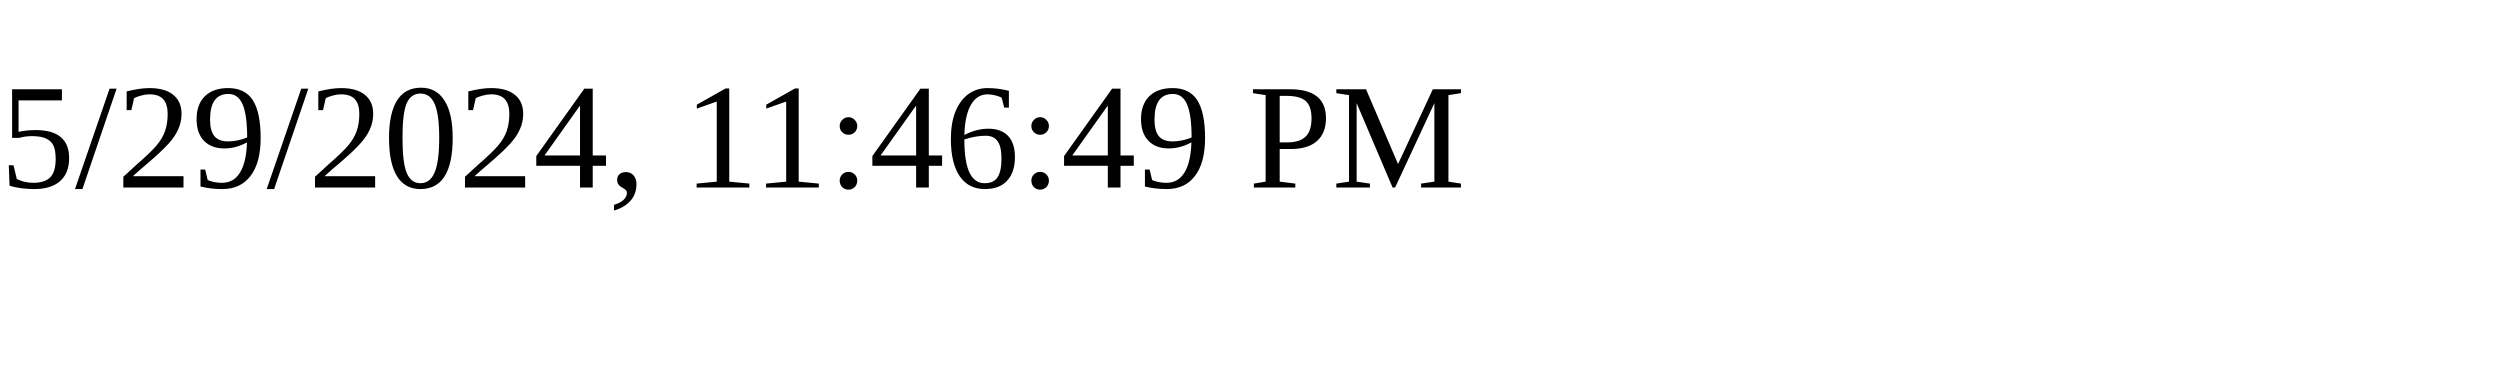
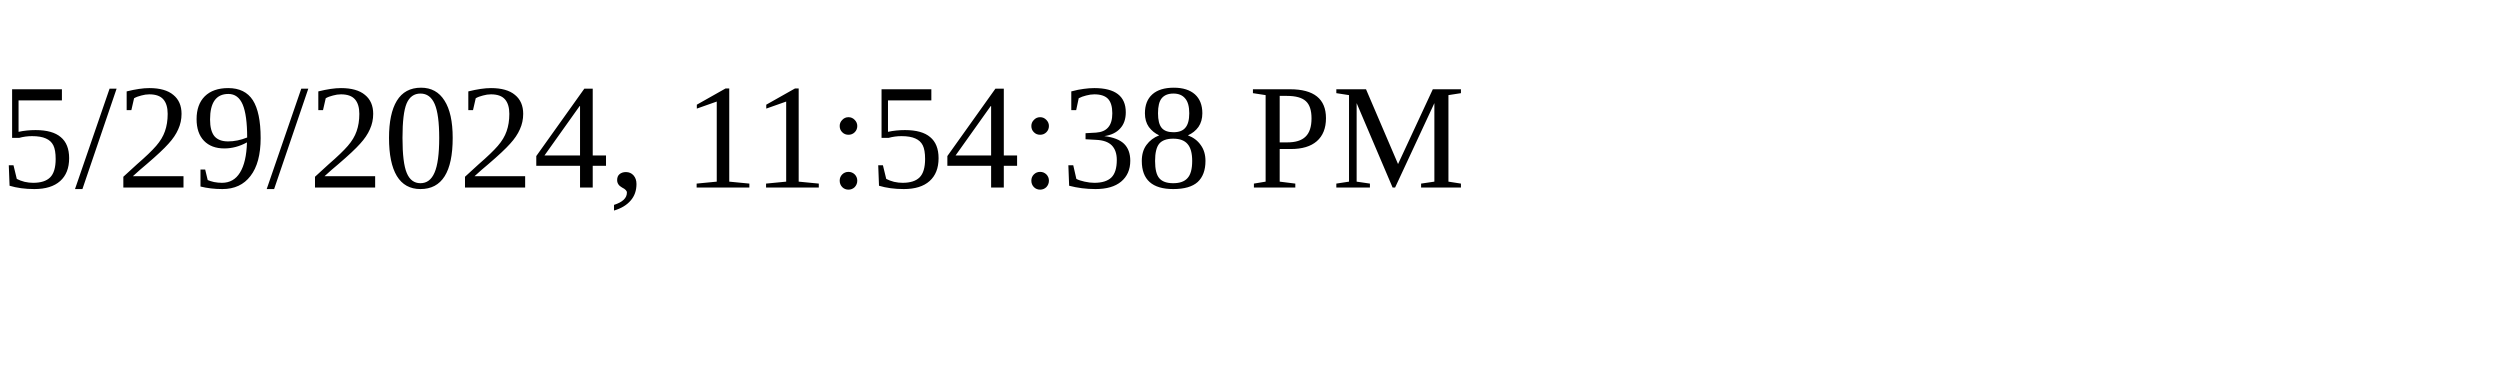
<svg xmlns="http://www.w3.org/2000/svg" height="30" width="200">
-   <text x="0" y="15">5/29/2024, 11:46:49 PM</text>
+   <text x="0" y="15">5/29/2024, 11:54:38 PM</text>
</svg>
